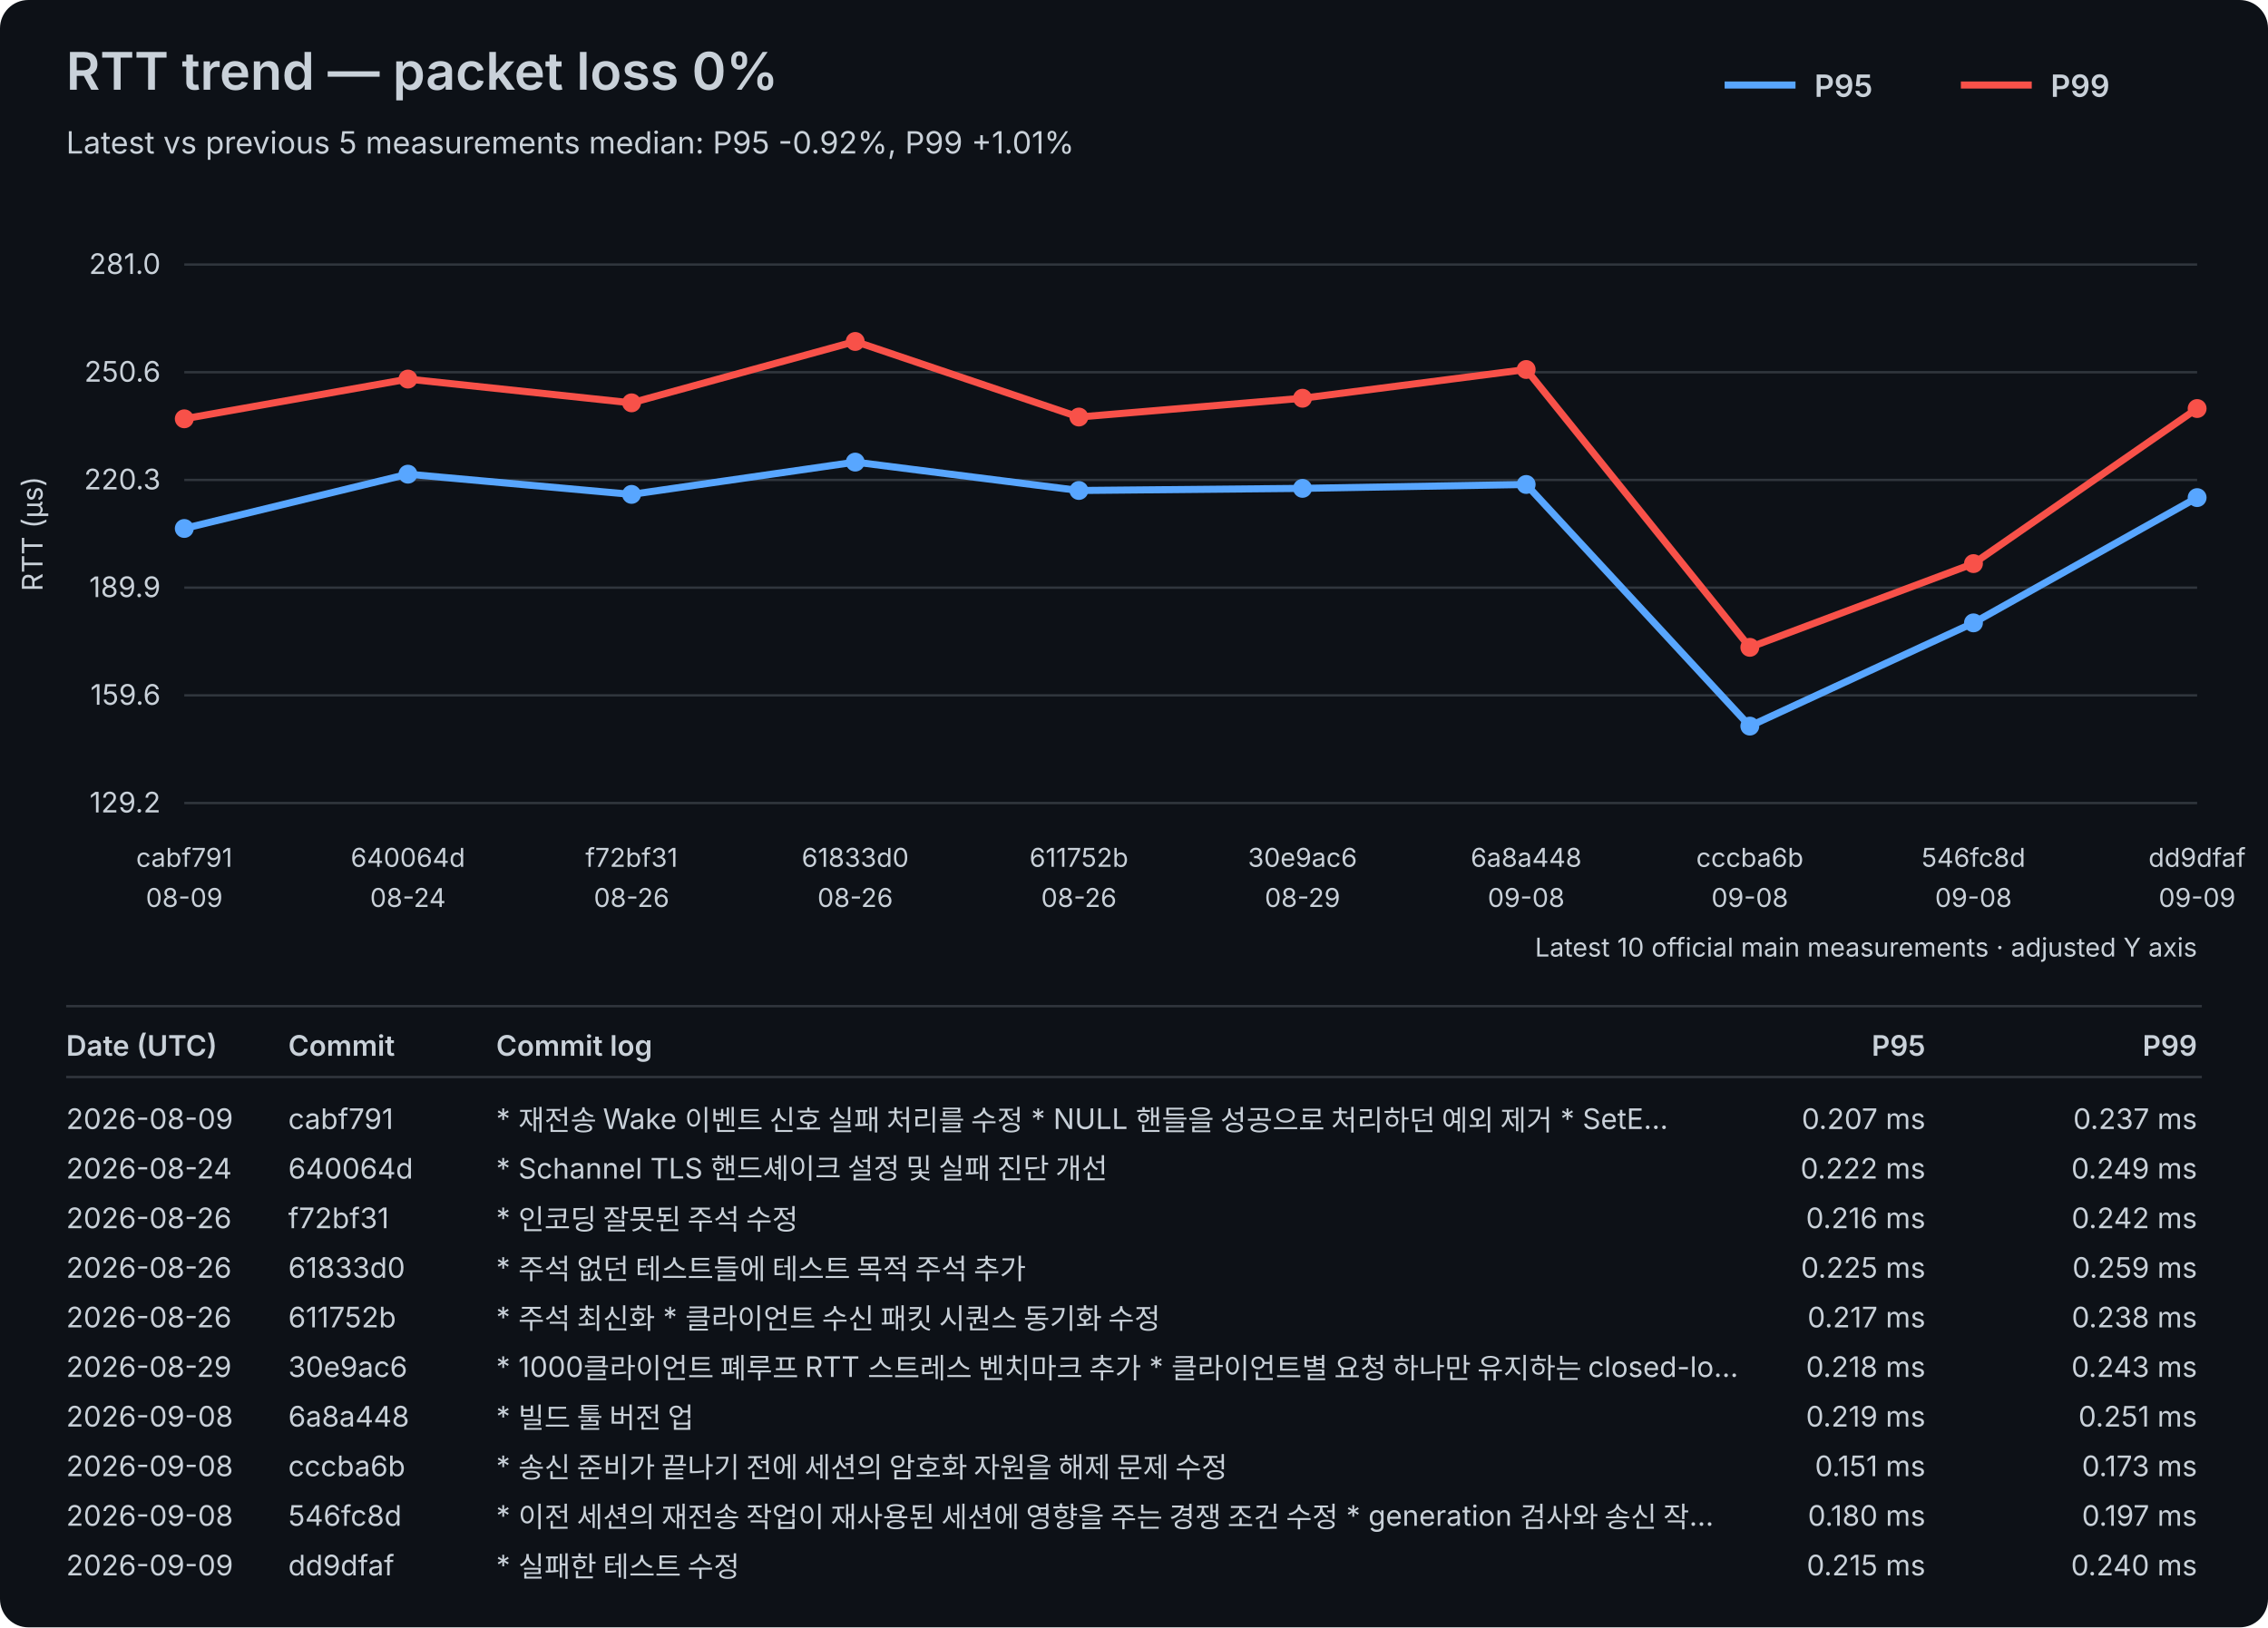
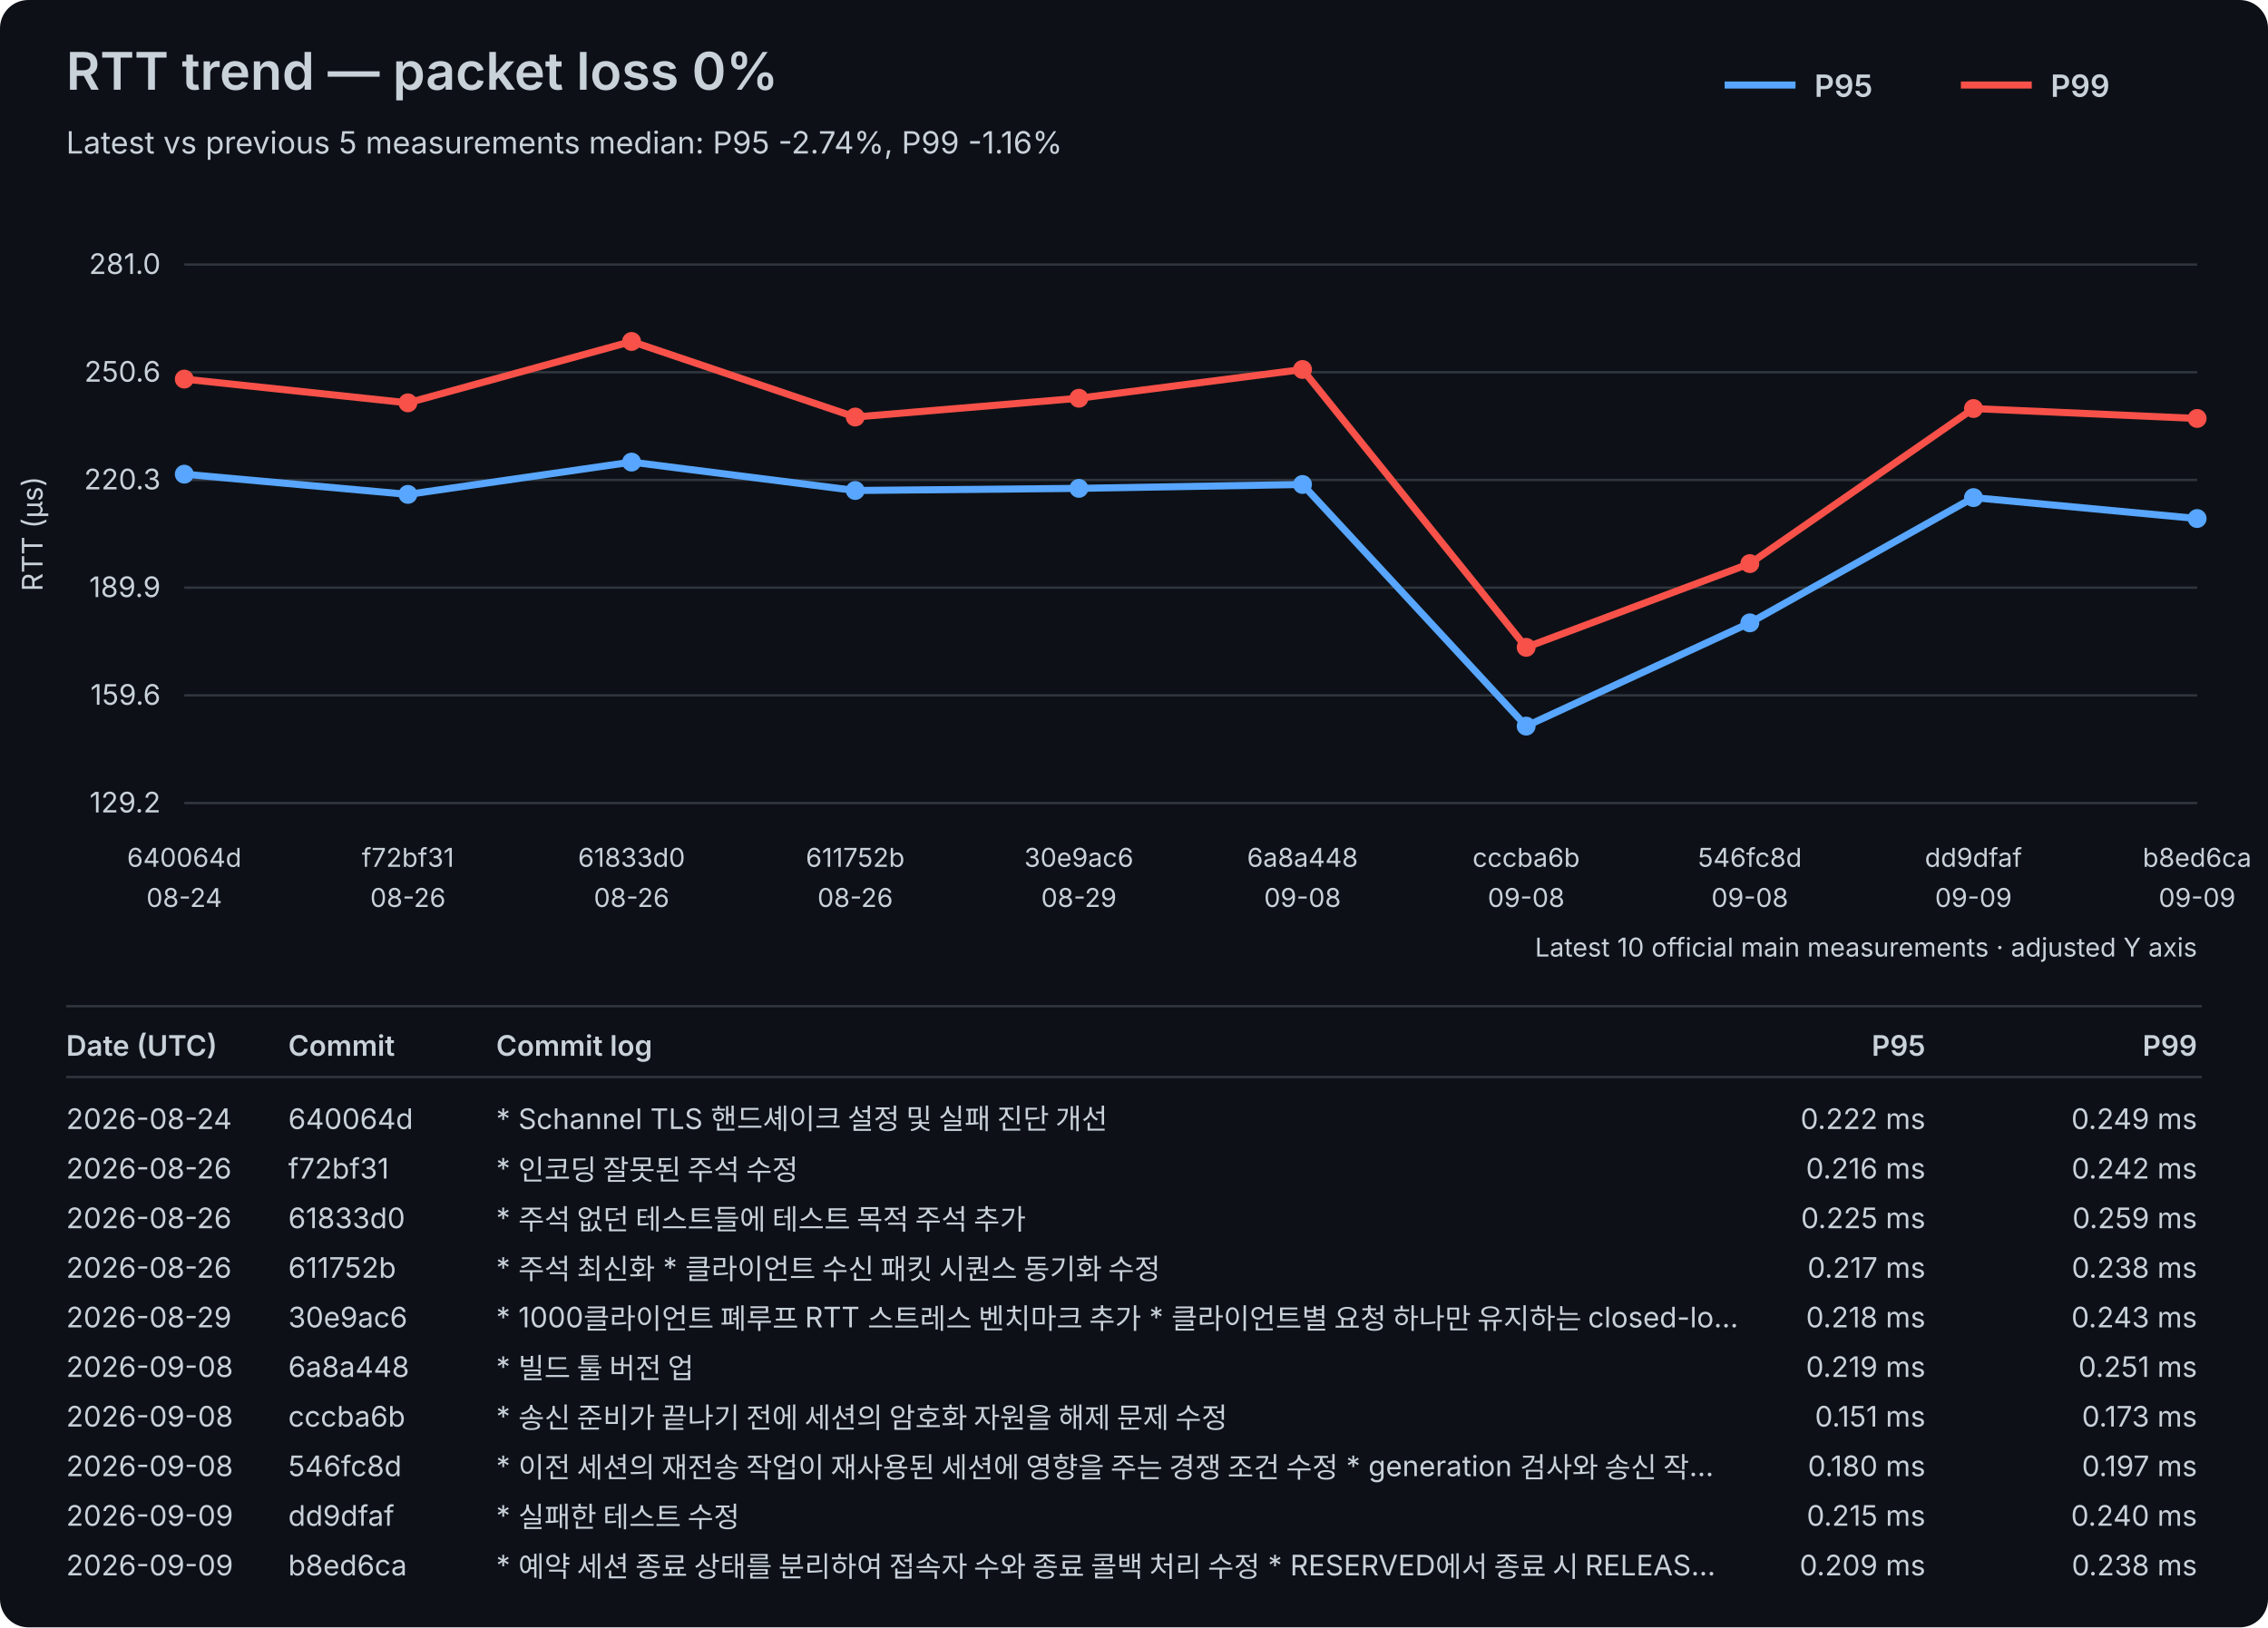
<svg xmlns="http://www.w3.org/2000/svg" width="960" height="689" viewBox="0 0 960 689">
  <rect width="100%" height="100%" fill="#0d1117" rx="12" />
  <style>text{font-family:-apple-system,BlinkMacSystemFont,"Segoe UI",sans-serif;fill:#c9d1d9}.axis{font-size:12px}.label{font-size:11px}.title{font-size:22px;font-weight:600}.subtitle{font-size:13px}.legend{font-size:13px;font-weight:600}.table-header{font-size:12px;font-weight:600}.table-row{font-size:12px}</style>
  <text x="28" y="38" class="title">RTT trend — packet loss 0%</text>
-   <text x="28" y="65" class="subtitle">Latest vs previous 5 measurements median: P95 -0.92%, P99 +1.01%</text>
+   <text x="28" y="65" class="subtitle">Latest vs previous 5 measurements median: P95 -2.74%, P99 -1.16%</text>
  <line x1="730" y1="36" x2="760" y2="36" stroke="#58a6ff" stroke-width="3" />
  <text x="768" y="41" class="legend">P95</text>
  <line x1="830" y1="36" x2="860" y2="36" stroke="#f85149" stroke-width="3" />
  <text x="868" y="41" class="legend">P99</text>
  <line x1="78" y1="340.00" x2="930" y2="340.00" stroke="#30363d" stroke-width="1" />
  <text x="68" y="344.00" text-anchor="end" class="axis">129.2</text>
  <line x1="78" y1="294.40" x2="930" y2="294.40" stroke="#30363d" stroke-width="1" />
  <text x="68" y="298.40" text-anchor="end" class="axis">159.6</text>
  <line x1="78" y1="248.80" x2="930" y2="248.80" stroke="#30363d" stroke-width="1" />
  <text x="68" y="252.80" text-anchor="end" class="axis">189.9</text>
  <line x1="78" y1="203.20" x2="930" y2="203.20" stroke="#30363d" stroke-width="1" />
  <text x="68" y="207.20" text-anchor="end" class="axis">220.3</text>
  <line x1="78" y1="157.60" x2="930" y2="157.60" stroke="#30363d" stroke-width="1" />
  <text x="68" y="161.60" text-anchor="end" class="axis">250.6</text>
  <line x1="78" y1="112.00" x2="930" y2="112.00" stroke="#30363d" stroke-width="1" />
  <text x="68" y="116.00" text-anchor="end" class="axis">281.0</text>
  <text x="18" y="226.00" transform="rotate(-90 18 226.00)" text-anchor="middle" class="axis">RTT (µs)</text>
-   <text x="78.00" y="367" text-anchor="middle" class="label">cabf791</text>
-   <text x="78.00" y="384" text-anchor="middle" class="label">08-09</text>
-   <text x="172.67" y="367" text-anchor="middle" class="label">640064d</text>
-   <text x="172.67" y="384" text-anchor="middle" class="label">08-24</text>
-   <text x="267.33" y="367" text-anchor="middle" class="label">f72bf31</text>
+   <text x="78.00" y="367" text-anchor="middle" class="label">640064d</text>
+   <text x="78.00" y="384" text-anchor="middle" class="label">08-24</text>
+   <text x="172.67" y="367" text-anchor="middle" class="label">f72bf31</text>
+   <text x="172.67" y="384" text-anchor="middle" class="label">08-26</text>
+   <text x="267.33" y="367" text-anchor="middle" class="label">61833d0</text>
  <text x="267.33" y="384" text-anchor="middle" class="label">08-26</text>
-   <text x="362.00" y="367" text-anchor="middle" class="label">61833d0</text>
+   <text x="362.00" y="367" text-anchor="middle" class="label">611752b</text>
  <text x="362.00" y="384" text-anchor="middle" class="label">08-26</text>
-   <text x="456.67" y="367" text-anchor="middle" class="label">611752b</text>
-   <text x="456.67" y="384" text-anchor="middle" class="label">08-26</text>
-   <text x="551.33" y="367" text-anchor="middle" class="label">30e9ac6</text>
-   <text x="551.33" y="384" text-anchor="middle" class="label">08-29</text>
-   <text x="646.00" y="367" text-anchor="middle" class="label">6a8a448</text>
+   <text x="456.67" y="367" text-anchor="middle" class="label">30e9ac6</text>
+   <text x="456.67" y="384" text-anchor="middle" class="label">08-29</text>
+   <text x="551.33" y="367" text-anchor="middle" class="label">6a8a448</text>
+   <text x="551.33" y="384" text-anchor="middle" class="label">09-08</text>
+   <text x="646.00" y="367" text-anchor="middle" class="label">cccba6b</text>
  <text x="646.00" y="384" text-anchor="middle" class="label">09-08</text>
-   <text x="740.67" y="367" text-anchor="middle" class="label">cccba6b</text>
+   <text x="740.67" y="367" text-anchor="middle" class="label">546fc8d</text>
  <text x="740.67" y="384" text-anchor="middle" class="label">09-08</text>
-   <text x="835.33" y="367" text-anchor="middle" class="label">546fc8d</text>
-   <text x="835.33" y="384" text-anchor="middle" class="label">09-08</text>
-   <text x="930.00" y="367" text-anchor="middle" class="label">dd9dfaf</text>
+   <text x="835.33" y="367" text-anchor="middle" class="label">dd9dfaf</text>
+   <text x="835.33" y="384" text-anchor="middle" class="label">09-09</text>
+   <text x="930.00" y="367" text-anchor="middle" class="label">b8ed6ca</text>
  <text x="930.00" y="384" text-anchor="middle" class="label">09-09</text>
-   <polyline points="78.00,223.75 172.67,200.76 267.33,209.32 362.00,195.65 456.67,207.67 551.33,206.77 646.00,205.12 740.67,307.43 835.33,263.71 930.00,210.68" fill="none" stroke="#58a6ff" stroke-width="3" stroke-linejoin="round" stroke-linecap="round" />
-   <circle cx="78.00" cy="223.75" r="4" fill="#58a6ff" />
-   <circle cx="172.67" cy="200.76" r="4" fill="#58a6ff" />
-   <circle cx="267.33" cy="209.32" r="4" fill="#58a6ff" />
-   <circle cx="362.00" cy="195.65" r="4" fill="#58a6ff" />
-   <circle cx="456.67" cy="207.67" r="4" fill="#58a6ff" />
-   <circle cx="551.33" cy="206.77" r="4" fill="#58a6ff" />
-   <circle cx="646.00" cy="205.12" r="4" fill="#58a6ff" />
-   <circle cx="740.67" cy="307.43" r="4" fill="#58a6ff" />
-   <circle cx="835.33" cy="263.71" r="4" fill="#58a6ff" />
-   <circle cx="930.00" cy="210.68" r="4" fill="#58a6ff" />
-   <polyline points="78.00,177.32 172.67,160.50 267.33,170.56 362.00,144.57 456.67,176.57 551.33,168.61 646.00,156.44 740.67,274.08 835.33,238.62 930.00,172.97" fill="none" stroke="#f85149" stroke-width="3" stroke-linejoin="round" stroke-linecap="round" />
-   <circle cx="78.00" cy="177.32" r="4" fill="#f85149" />
-   <circle cx="172.67" cy="160.50" r="4" fill="#f85149" />
-   <circle cx="267.33" cy="170.56" r="4" fill="#f85149" />
-   <circle cx="362.00" cy="144.57" r="4" fill="#f85149" />
-   <circle cx="456.67" cy="176.57" r="4" fill="#f85149" />
-   <circle cx="551.33" cy="168.61" r="4" fill="#f85149" />
-   <circle cx="646.00" cy="156.44" r="4" fill="#f85149" />
-   <circle cx="740.67" cy="274.08" r="4" fill="#f85149" />
-   <circle cx="835.33" cy="238.62" r="4" fill="#f85149" />
-   <circle cx="930.00" cy="172.97" r="4" fill="#f85149" />
+   <polyline points="78.00,200.76 172.67,209.32 267.33,195.65 362.00,207.67 456.67,206.77 551.33,205.12 646.00,307.43 740.67,263.71 835.33,210.68 930.00,219.54" fill="none" stroke="#58a6ff" stroke-width="3" stroke-linejoin="round" stroke-linecap="round" />
+   <circle cx="78.00" cy="200.76" r="4" fill="#58a6ff" />
+   <circle cx="172.67" cy="209.32" r="4" fill="#58a6ff" />
+   <circle cx="267.33" cy="195.65" r="4" fill="#58a6ff" />
+   <circle cx="362.00" cy="207.67" r="4" fill="#58a6ff" />
+   <circle cx="456.67" cy="206.77" r="4" fill="#58a6ff" />
+   <circle cx="551.33" cy="205.12" r="4" fill="#58a6ff" />
+   <circle cx="646.00" cy="307.43" r="4" fill="#58a6ff" />
+   <circle cx="740.67" cy="263.71" r="4" fill="#58a6ff" />
+   <circle cx="835.33" cy="210.68" r="4" fill="#58a6ff" />
+   <circle cx="930.00" cy="219.54" r="4" fill="#58a6ff" />
+   <polyline points="78.00,160.50 172.67,170.56 267.33,144.57 362.00,176.57 456.67,168.61 551.33,156.44 646.00,274.08 740.67,238.62 835.33,172.97 930.00,177.17" fill="none" stroke="#f85149" stroke-width="3" stroke-linejoin="round" stroke-linecap="round" />
+   <circle cx="78.00" cy="160.50" r="4" fill="#f85149" />
+   <circle cx="172.67" cy="170.56" r="4" fill="#f85149" />
+   <circle cx="267.33" cy="144.57" r="4" fill="#f85149" />
+   <circle cx="362.00" cy="176.57" r="4" fill="#f85149" />
+   <circle cx="456.67" cy="168.61" r="4" fill="#f85149" />
+   <circle cx="551.33" cy="156.44" r="4" fill="#f85149" />
+   <circle cx="646.00" cy="274.08" r="4" fill="#f85149" />
+   <circle cx="740.67" cy="238.62" r="4" fill="#f85149" />
+   <circle cx="835.33" cy="172.97" r="4" fill="#f85149" />
+   <circle cx="930.00" cy="177.17" r="4" fill="#f85149" />
  <text x="930" y="405" text-anchor="end" class="label">Latest 10 official main measurements · adjusted Y axis</text>
  <line x1="28" y1="426" x2="932" y2="426" stroke="#30363d" stroke-width="1" />
  <text x="28" y="447" class="table-header">Date (UTC)</text>
  <text x="122" y="447" class="table-header">Commit</text>
  <text x="210" y="447" class="table-header">Commit log</text>
  <text x="815" y="447" text-anchor="end" class="table-header">P95</text>
  <text x="930" y="447" text-anchor="end" class="table-header">P99</text>
  <line x1="28" y1="456" x2="932" y2="456" stroke="#30363d" stroke-width="1" />
-   <text x="28" y="478" class="table-row">2026-08-09</text>
-   <text x="122" y="478" class="table-row">cabf791</text>
-   <text x="210" y="478" class="table-row">* 재전송 Wake 이벤트 신호 실패 처리를 수정   * NULL 핸들을 성공으로 처리하던 예외 제거   * SetE…</text>
-   <text x="815" y="478" text-anchor="end" class="table-row">0.207 ms</text>
-   <text x="930" y="478" text-anchor="end" class="table-row">0.237 ms</text>
-   <text x="28" y="499" class="table-row">2026-08-24</text>
-   <text x="122" y="499" class="table-row">640064d</text>
-   <text x="210" y="499" class="table-row">* Schannel TLS 핸드셰이크 설정 및 실패 진단 개선</text>
-   <text x="815" y="499" text-anchor="end" class="table-row">0.222 ms</text>
-   <text x="930" y="499" text-anchor="end" class="table-row">0.249 ms</text>
+   <text x="28" y="478" class="table-row">2026-08-24</text>
+   <text x="122" y="478" class="table-row">640064d</text>
+   <text x="210" y="478" class="table-row">* Schannel TLS 핸드셰이크 설정 및 실패 진단 개선</text>
+   <text x="815" y="478" text-anchor="end" class="table-row">0.222 ms</text>
+   <text x="930" y="478" text-anchor="end" class="table-row">0.249 ms</text>
+   <text x="28" y="499" class="table-row">2026-08-26</text>
+   <text x="122" y="499" class="table-row">f72bf31</text>
+   <text x="210" y="499" class="table-row">* 인코딩 잘못된 주석 수정</text>
+   <text x="815" y="499" text-anchor="end" class="table-row">0.216 ms</text>
+   <text x="930" y="499" text-anchor="end" class="table-row">0.242 ms</text>
  <text x="28" y="520" class="table-row">2026-08-26</text>
-   <text x="122" y="520" class="table-row">f72bf31</text>
-   <text x="210" y="520" class="table-row">* 인코딩 잘못된 주석 수정</text>
-   <text x="815" y="520" text-anchor="end" class="table-row">0.216 ms</text>
-   <text x="930" y="520" text-anchor="end" class="table-row">0.242 ms</text>
+   <text x="122" y="520" class="table-row">61833d0</text>
+   <text x="210" y="520" class="table-row">* 주석 없던 테스트들에 테스트 목적 주석 추가</text>
+   <text x="815" y="520" text-anchor="end" class="table-row">0.225 ms</text>
+   <text x="930" y="520" text-anchor="end" class="table-row">0.259 ms</text>
  <text x="28" y="541" class="table-row">2026-08-26</text>
-   <text x="122" y="541" class="table-row">61833d0</text>
-   <text x="210" y="541" class="table-row">* 주석 없던 테스트들에 테스트 목적 주석 추가</text>
-   <text x="815" y="541" text-anchor="end" class="table-row">0.225 ms</text>
-   <text x="930" y="541" text-anchor="end" class="table-row">0.259 ms</text>
-   <text x="28" y="562" class="table-row">2026-08-26</text>
-   <text x="122" y="562" class="table-row">611752b</text>
-   <text x="210" y="562" class="table-row">* 주석 최신화 * 클라이언트 수신 패킷 시퀀스 동기화 수정</text>
-   <text x="815" y="562" text-anchor="end" class="table-row">0.217 ms</text>
-   <text x="930" y="562" text-anchor="end" class="table-row">0.238 ms</text>
-   <text x="28" y="583" class="table-row">2026-08-29</text>
-   <text x="122" y="583" class="table-row">30e9ac6</text>
-   <text x="210" y="583" class="table-row">* 1000클라이언트 폐루프 RTT 스트레스 벤치마크 추가   * 클라이언트별 요청 하나만 유지하는 closed-lo…</text>
-   <text x="815" y="583" text-anchor="end" class="table-row">0.218 ms</text>
-   <text x="930" y="583" text-anchor="end" class="table-row">0.243 ms</text>
+   <text x="122" y="541" class="table-row">611752b</text>
+   <text x="210" y="541" class="table-row">* 주석 최신화 * 클라이언트 수신 패킷 시퀀스 동기화 수정</text>
+   <text x="815" y="541" text-anchor="end" class="table-row">0.217 ms</text>
+   <text x="930" y="541" text-anchor="end" class="table-row">0.238 ms</text>
+   <text x="28" y="562" class="table-row">2026-08-29</text>
+   <text x="122" y="562" class="table-row">30e9ac6</text>
+   <text x="210" y="562" class="table-row">* 1000클라이언트 폐루프 RTT 스트레스 벤치마크 추가   * 클라이언트별 요청 하나만 유지하는 closed-lo…</text>
+   <text x="815" y="562" text-anchor="end" class="table-row">0.218 ms</text>
+   <text x="930" y="562" text-anchor="end" class="table-row">0.243 ms</text>
+   <text x="28" y="583" class="table-row">2026-09-08</text>
+   <text x="122" y="583" class="table-row">6a8a448</text>
+   <text x="210" y="583" class="table-row">* 빌드 툴 버전 업</text>
+   <text x="815" y="583" text-anchor="end" class="table-row">0.219 ms</text>
+   <text x="930" y="583" text-anchor="end" class="table-row">0.251 ms</text>
  <text x="28" y="604" class="table-row">2026-09-08</text>
-   <text x="122" y="604" class="table-row">6a8a448</text>
-   <text x="210" y="604" class="table-row">* 빌드 툴 버전 업</text>
-   <text x="815" y="604" text-anchor="end" class="table-row">0.219 ms</text>
-   <text x="930" y="604" text-anchor="end" class="table-row">0.251 ms</text>
+   <text x="122" y="604" class="table-row">cccba6b</text>
+   <text x="210" y="604" class="table-row">* 송신 준비가 끝나기 전에 세션의 암호화 자원을 해제 문제 수정</text>
+   <text x="815" y="604" text-anchor="end" class="table-row">0.151 ms</text>
+   <text x="930" y="604" text-anchor="end" class="table-row">0.173 ms</text>
  <text x="28" y="625" class="table-row">2026-09-08</text>
-   <text x="122" y="625" class="table-row">cccba6b</text>
-   <text x="210" y="625" class="table-row">* 송신 준비가 끝나기 전에 세션의 암호화 자원을 해제 문제 수정</text>
-   <text x="815" y="625" text-anchor="end" class="table-row">0.151 ms</text>
-   <text x="930" y="625" text-anchor="end" class="table-row">0.173 ms</text>
-   <text x="28" y="646" class="table-row">2026-09-08</text>
-   <text x="122" y="646" class="table-row">546fc8d</text>
-   <text x="210" y="646" class="table-row">* 이전 세션의 재전송 작업이 재사용된 세션에 영향을 주는 경쟁 조건 수정   * generation 검사와 송신 작…</text>
-   <text x="815" y="646" text-anchor="end" class="table-row">0.180 ms</text>
-   <text x="930" y="646" text-anchor="end" class="table-row">0.197 ms</text>
+   <text x="122" y="625" class="table-row">546fc8d</text>
+   <text x="210" y="625" class="table-row">* 이전 세션의 재전송 작업이 재사용된 세션에 영향을 주는 경쟁 조건 수정   * generation 검사와 송신 작…</text>
+   <text x="815" y="625" text-anchor="end" class="table-row">0.180 ms</text>
+   <text x="930" y="625" text-anchor="end" class="table-row">0.197 ms</text>
+   <text x="28" y="646" class="table-row">2026-09-09</text>
+   <text x="122" y="646" class="table-row">dd9dfaf</text>
+   <text x="210" y="646" class="table-row">* 실패한 테스트 수정</text>
+   <text x="815" y="646" text-anchor="end" class="table-row">0.215 ms</text>
+   <text x="930" y="646" text-anchor="end" class="table-row">0.240 ms</text>
  <text x="28" y="667" class="table-row">2026-09-09</text>
-   <text x="122" y="667" class="table-row">dd9dfaf</text>
-   <text x="210" y="667" class="table-row">* 실패한 테스트 수정</text>
-   <text x="815" y="667" text-anchor="end" class="table-row">0.215 ms</text>
-   <text x="930" y="667" text-anchor="end" class="table-row">0.240 ms</text>
+   <text x="122" y="667" class="table-row">b8ed6ca</text>
+   <text x="210" y="667" class="table-row">* 예약 세션 종료 상태를 분리하여 접속자 수와 종료 콜백 처리 수정   * RESERVED에서 종료 시 RELEAS…</text>
+   <text x="815" y="667" text-anchor="end" class="table-row">0.209 ms</text>
+   <text x="930" y="667" text-anchor="end" class="table-row">0.238 ms</text>
</svg>
